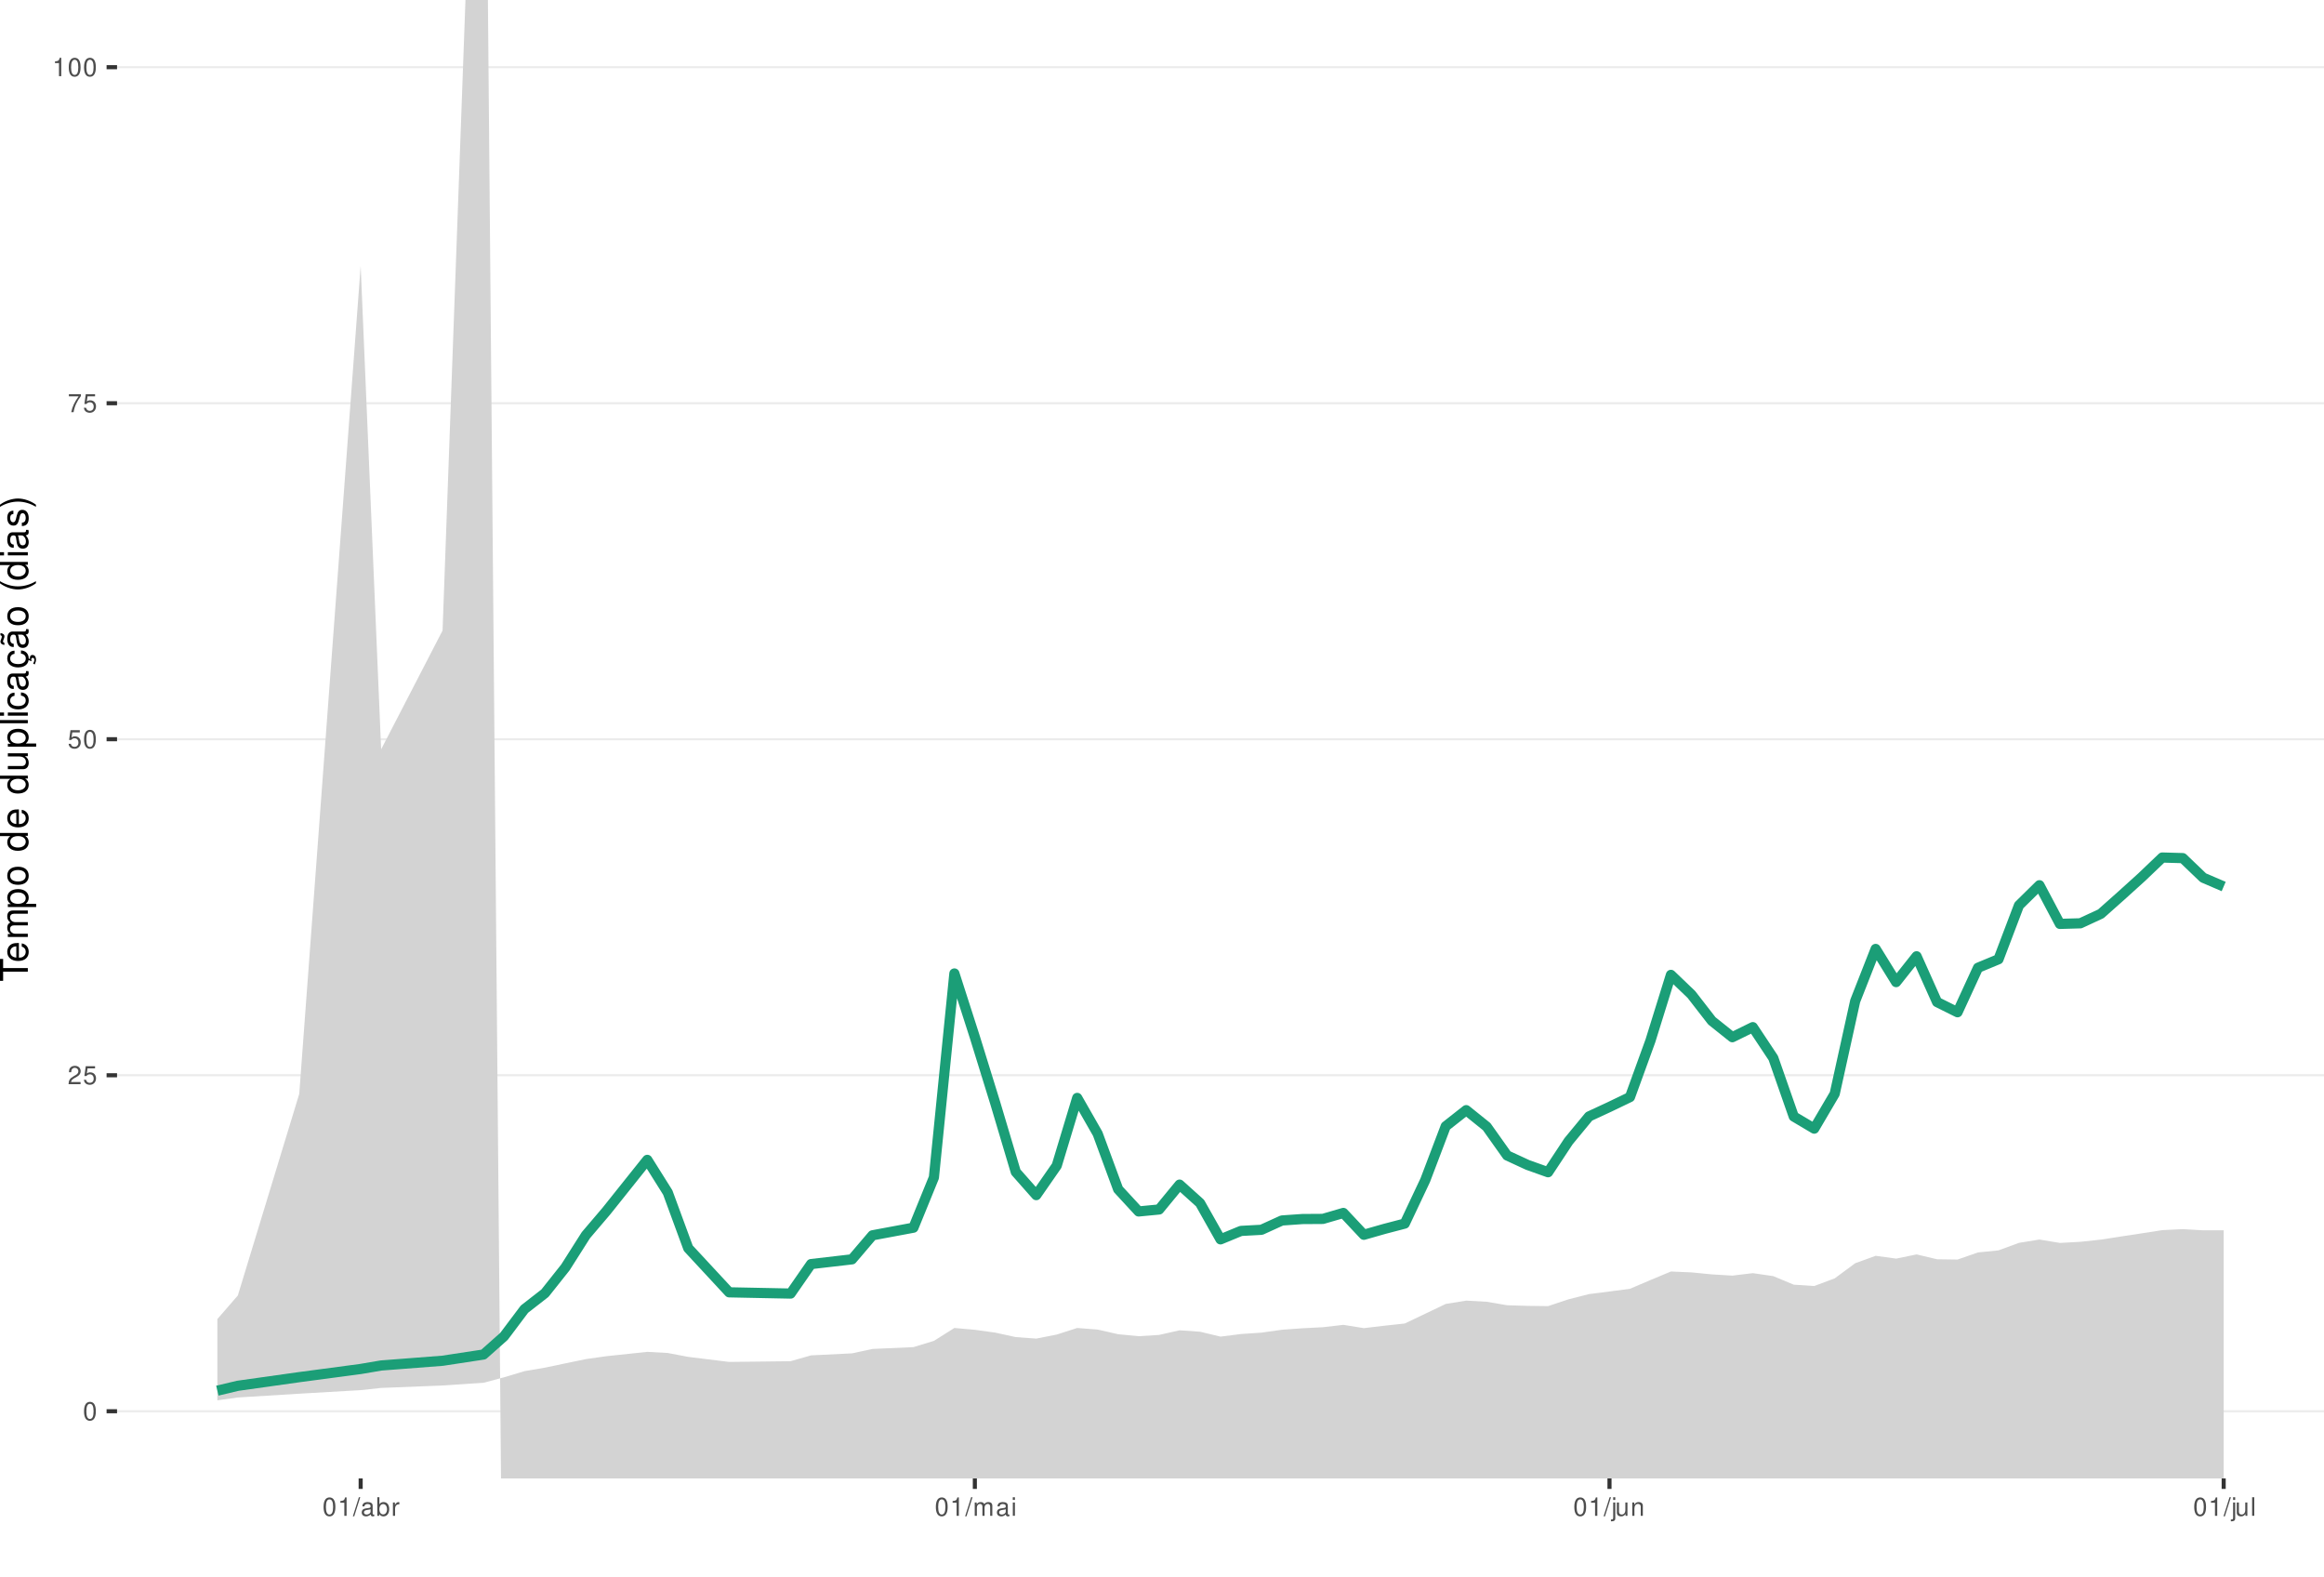
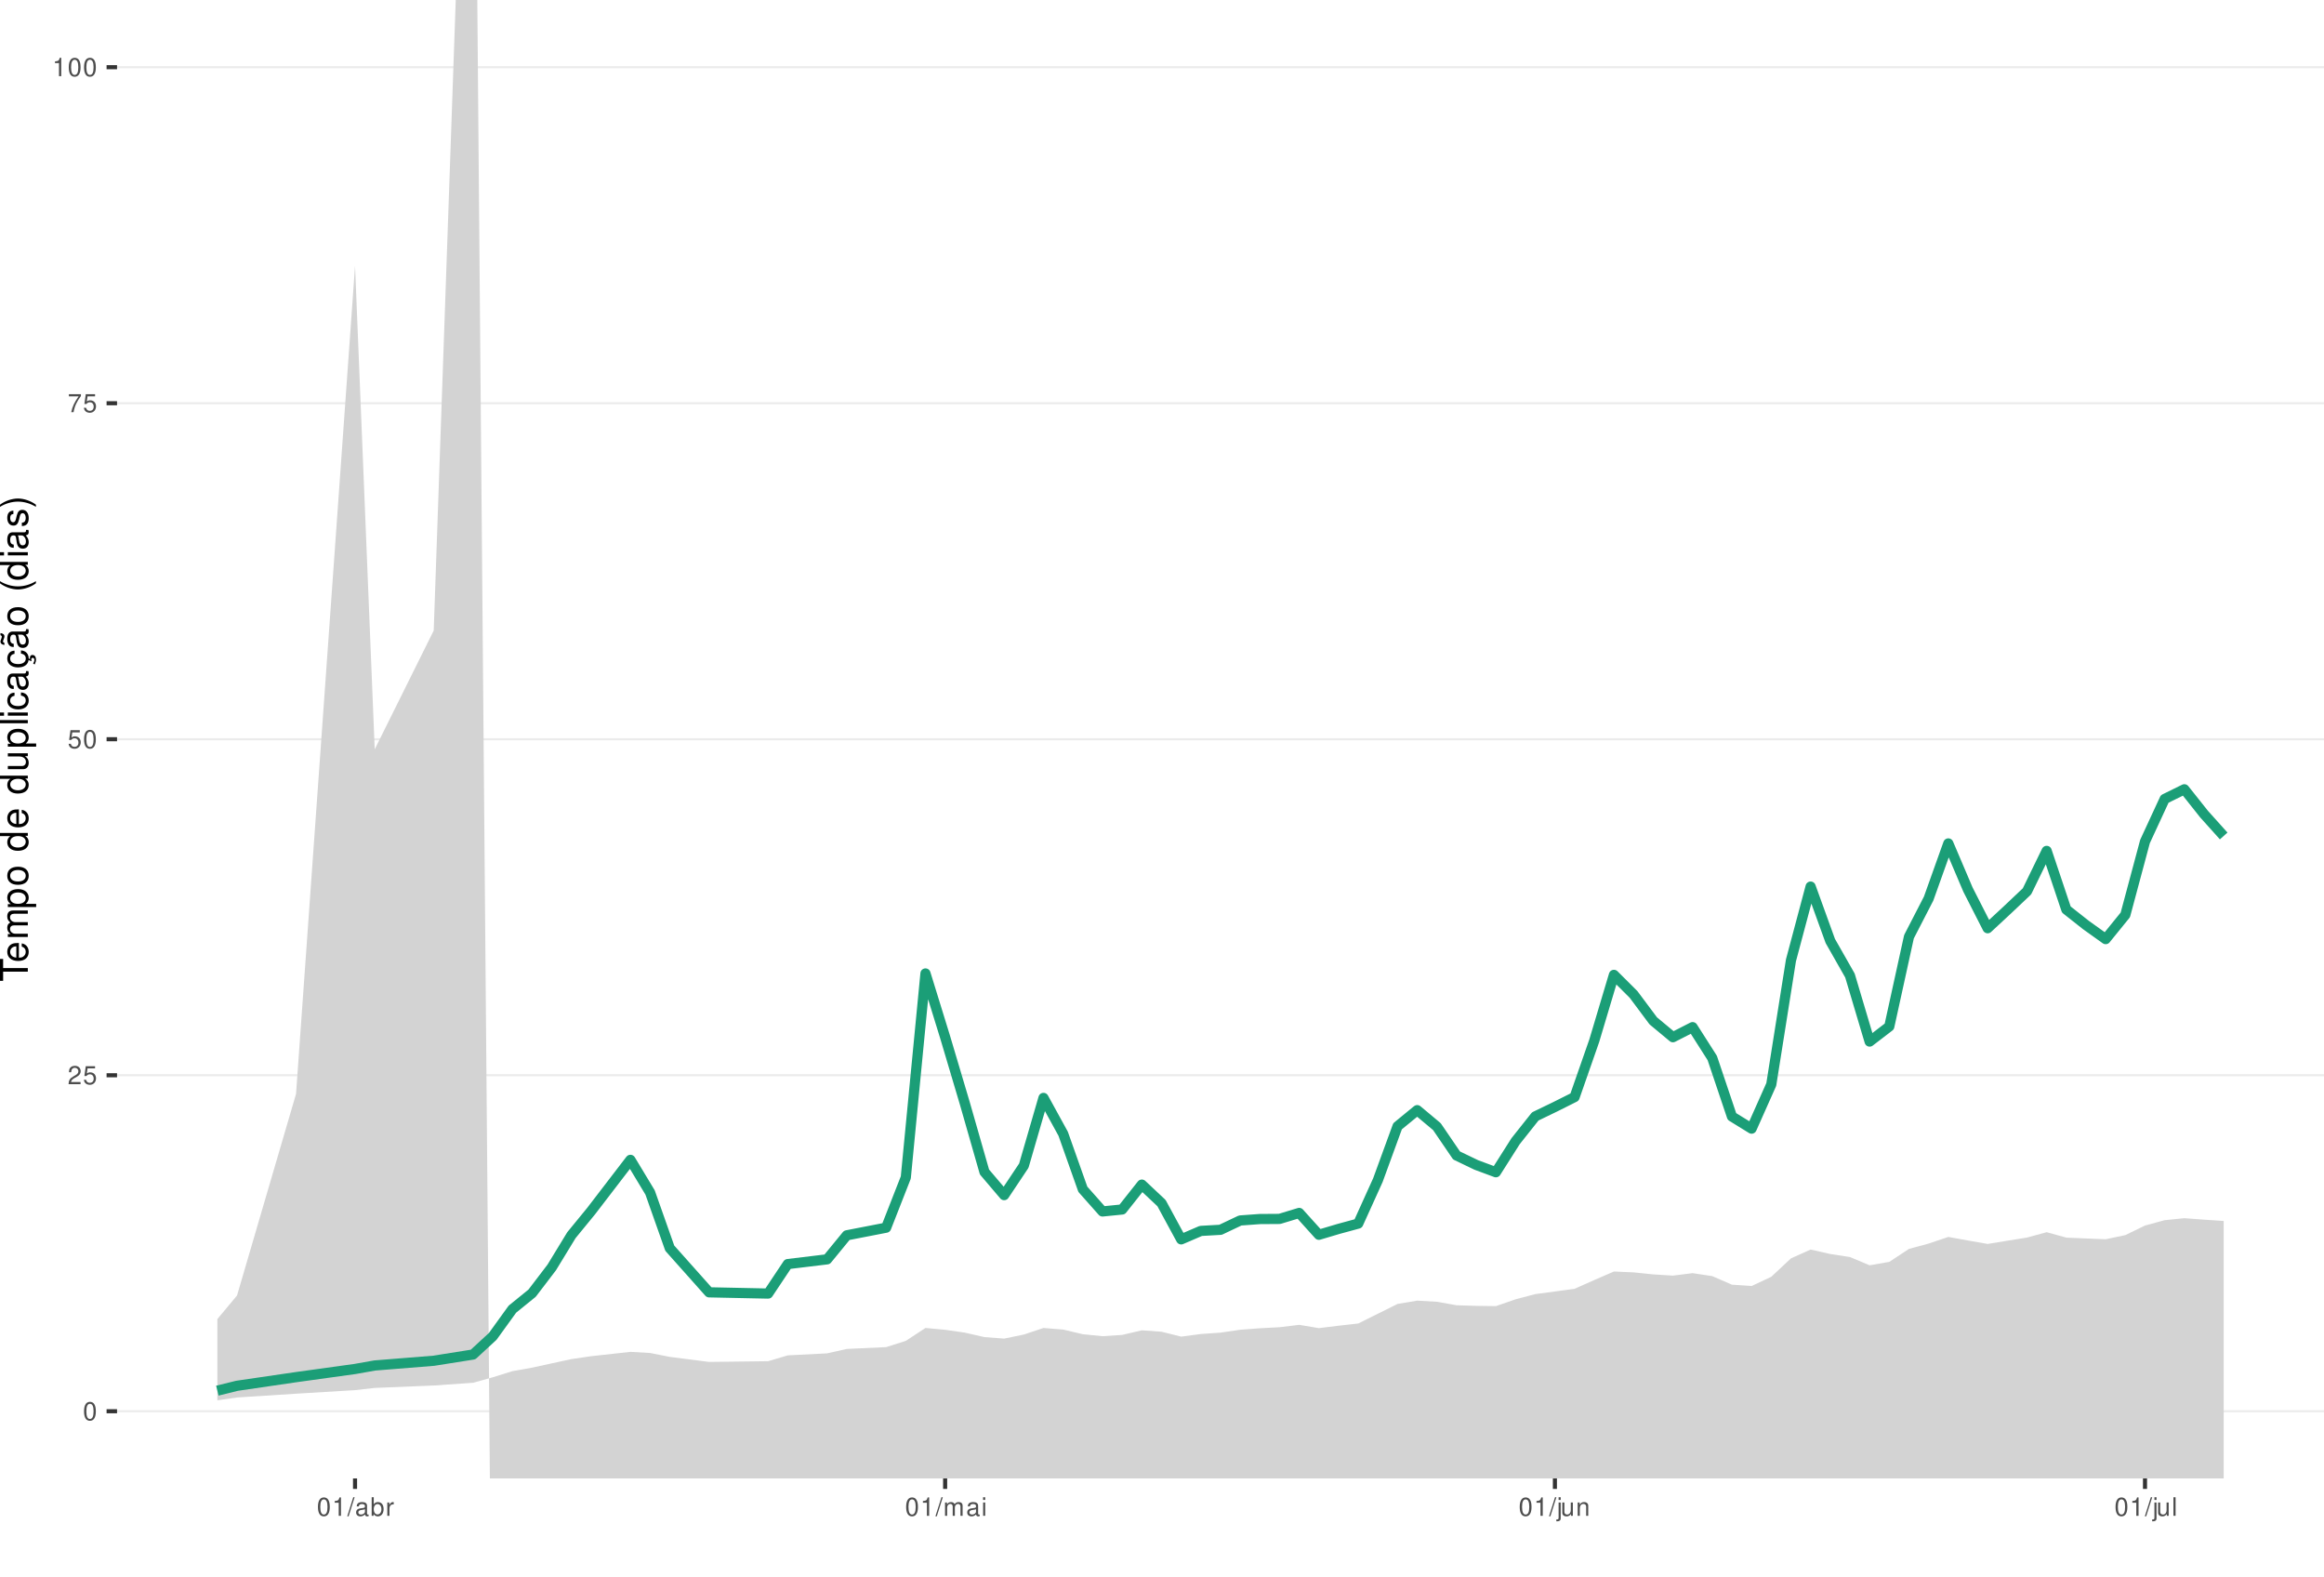
<svg xmlns="http://www.w3.org/2000/svg" xmlns:xlink="http://www.w3.org/1999/xlink" width="609pt" height="413pt" viewBox="0 0 609 413" version="1.1">
  <defs>
    <g>
      <symbol overflow="visible" id="glyph0-0">
        <path style="stroke:none;" d="" />
      </symbol>
      <symbol overflow="visible" id="glyph0-1">
        <path style="stroke:none;" d="M 1.828 -4.812 C 1.391 -4.812 0.984 -4.609 0.75 -4.281 C 0.438 -3.859 0.281 -3.219 0.281 -2.328 C 0.281 -0.703 0.812 0.156 1.828 0.156 C 2.828 0.156 3.375 -0.703 3.375 -2.297 C 3.375 -3.219 3.234 -3.844 2.922 -4.281 C 2.672 -4.625 2.281 -4.812 1.828 -4.812 Z M 1.828 -4.297 C 2.469 -4.297 2.781 -3.641 2.781 -2.344 C 2.781 -0.969 2.469 -0.328 1.812 -0.328 C 1.203 -0.328 0.891 -1 0.891 -2.328 C 0.891 -3.641 1.203 -4.297 1.828 -4.297 Z M 1.828 -4.297 " />
      </symbol>
      <symbol overflow="visible" id="glyph0-2">
        <path style="stroke:none;" d="M 3.375 -0.578 L 0.891 -0.578 C 0.938 -0.984 1.156 -1.234 1.734 -1.578 L 2.406 -1.953 C 3.062 -2.328 3.406 -2.812 3.406 -3.406 C 3.406 -3.812 3.234 -4.188 2.969 -4.438 C 2.688 -4.688 2.344 -4.812 1.891 -4.812 C 1.297 -4.812 0.844 -4.594 0.578 -4.188 C 0.422 -3.938 0.344 -3.641 0.328 -3.141 L 0.922 -3.141 C 0.938 -3.469 0.984 -3.672 1.062 -3.828 C 1.219 -4.125 1.516 -4.297 1.875 -4.297 C 2.406 -4.297 2.797 -3.906 2.797 -3.391 C 2.797 -3.016 2.578 -2.672 2.156 -2.438 L 1.547 -2.078 C 0.562 -1.516 0.281 -1.062 0.219 0 L 3.375 0 Z M 3.375 -0.578 " />
      </symbol>
      <symbol overflow="visible" id="glyph0-3">
        <path style="stroke:none;" d="M 3.172 -4.719 L 0.734 -4.719 L 0.375 -2.156 L 0.922 -2.156 C 1.188 -2.469 1.422 -2.594 1.797 -2.594 C 2.422 -2.594 2.812 -2.156 2.812 -1.453 C 2.812 -0.781 2.422 -0.359 1.781 -0.359 C 1.266 -0.359 0.953 -0.625 0.812 -1.156 L 0.234 -1.156 C 0.312 -0.766 0.375 -0.578 0.516 -0.406 C 0.781 -0.047 1.266 0.156 1.797 0.156 C 2.75 0.156 3.422 -0.547 3.422 -1.531 C 3.422 -2.469 2.797 -3.109 1.891 -3.109 C 1.562 -3.109 1.297 -3.016 1.016 -2.828 L 1.203 -4.141 L 3.172 -4.141 Z M 3.172 -4.719 " />
      </symbol>
      <symbol overflow="visible" id="glyph0-4">
        <path style="stroke:none;" d="M 3.469 -4.719 L 0.312 -4.719 L 0.312 -4.141 L 2.859 -4.141 C 1.734 -2.531 1.266 -1.547 0.922 0 L 1.547 0 C 1.797 -1.516 2.391 -2.812 3.469 -4.234 Z M 3.469 -4.719 " />
      </symbol>
      <symbol overflow="visible" id="glyph0-5">
        <path style="stroke:none;" d="M 1.719 -3.422 L 1.719 0 L 2.312 0 L 2.312 -4.812 L 1.922 -4.812 C 1.719 -4.078 1.578 -3.969 0.672 -3.859 L 0.672 -3.422 Z M 1.719 -3.422 " />
      </symbol>
      <symbol overflow="visible" id="glyph0-6">
        <path style="stroke:none;" d="M 1.531 -4.859 L -0.047 0.141 L 0.312 0.141 L 1.891 -4.859 Z M 1.531 -4.859 " />
      </symbol>
      <symbol overflow="visible" id="glyph0-7">
        <path style="stroke:none;" d="M 3.562 -0.328 C 3.5 -0.312 3.469 -0.312 3.438 -0.312 C 3.25 -0.312 3.141 -0.406 3.141 -0.578 L 3.141 -2.641 C 3.141 -3.25 2.688 -3.594 1.828 -3.594 C 1.312 -3.594 0.906 -3.438 0.672 -3.188 C 0.516 -3 0.453 -2.797 0.438 -2.453 L 0.984 -2.453 C 1.031 -2.875 1.297 -3.078 1.812 -3.078 C 2.312 -3.078 2.594 -2.891 2.594 -2.562 L 2.594 -2.406 C 2.578 -2.172 2.469 -2.078 2.016 -2.031 C 1.219 -1.922 1.109 -1.891 0.891 -1.812 C 0.484 -1.641 0.281 -1.328 0.281 -0.875 C 0.281 -0.25 0.719 0.156 1.422 0.156 C 1.859 0.156 2.219 0 2.609 -0.359 C 2.656 0 2.828 0.156 3.188 0.156 C 3.297 0.156 3.375 0.141 3.562 0.094 Z M 2.594 -1.094 C 2.594 -0.906 2.531 -0.797 2.375 -0.641 C 2.141 -0.438 1.875 -0.328 1.547 -0.328 C 1.109 -0.328 0.859 -0.547 0.859 -0.891 C 0.859 -1.266 1.094 -1.438 1.703 -1.531 C 2.297 -1.609 2.406 -1.641 2.594 -1.719 Z M 2.594 -1.094 " />
      </symbol>
      <symbol overflow="visible" id="glyph0-8">
        <path style="stroke:none;" d="M 0.359 -4.859 L 0.359 0 L 0.859 0 L 0.859 -0.453 C 1.125 -0.047 1.484 0.156 1.969 0.156 C 2.875 0.156 3.484 -0.594 3.484 -1.75 C 3.484 -2.891 2.922 -3.594 1.984 -3.594 C 1.516 -3.594 1.172 -3.406 0.906 -3.016 L 0.906 -4.859 Z M 1.891 -3.062 C 2.5 -3.062 2.906 -2.531 2.906 -1.703 C 2.906 -0.906 2.484 -0.359 1.891 -0.359 C 1.297 -0.359 0.906 -0.906 0.906 -1.719 C 0.906 -2.531 1.297 -3.062 1.891 -3.062 Z M 1.891 -3.062 " />
      </symbol>
      <symbol overflow="visible" id="glyph0-9">
        <path style="stroke:none;" d="M 0.453 -3.484 L 0.453 0 L 1.016 0 L 1.016 -1.812 C 1.031 -2.656 1.375 -3.016 2.141 -3 L 2.141 -3.562 C 2.047 -3.578 1.984 -3.594 1.922 -3.594 C 1.562 -3.594 1.297 -3.375 0.969 -2.859 L 0.969 -3.484 Z M 0.453 -3.484 " />
      </symbol>
      <symbol overflow="visible" id="glyph0-10">
        <path style="stroke:none;" d="M 0.469 -3.484 L 0.469 0 L 1.031 0 L 1.031 -2.188 C 1.031 -2.703 1.391 -3.109 1.844 -3.109 C 2.25 -3.109 2.484 -2.844 2.484 -2.406 L 2.484 0 L 3.047 0 L 3.047 -2.188 C 3.047 -2.703 3.422 -3.109 3.875 -3.109 C 4.266 -3.109 4.516 -2.844 4.516 -2.406 L 4.516 0 L 5.078 0 L 5.078 -2.609 C 5.078 -3.234 4.719 -3.594 4.062 -3.594 C 3.594 -3.594 3.312 -3.453 2.984 -3.062 C 2.781 -3.422 2.5 -3.594 2.047 -3.594 C 1.578 -3.594 1.266 -3.422 0.984 -3 L 0.984 -3.484 Z M 0.469 -3.484 " />
      </symbol>
      <symbol overflow="visible" id="glyph0-11">
        <path style="stroke:none;" d="M 1 -3.484 L 0.453 -3.484 L 0.453 0 L 1 0 Z M 1 -4.859 L 0.438 -4.859 L 0.438 -4.156 L 1 -4.156 Z M 1 -4.859 " />
      </symbol>
      <symbol overflow="visible" id="glyph0-12">
        <path style="stroke:none;" d="M 0.469 -3.484 L 0.469 0.5 C 0.469 0.859 0.359 0.969 0.016 0.969 C -0.031 0.969 -0.047 0.969 -0.125 0.953 L -0.125 1.438 C -0.047 1.438 -0.016 1.453 0.062 1.453 C 0.688 1.453 1.016 1.203 1.016 0.719 L 1.016 -3.484 Z M 1.016 -4.859 L 0.469 -4.859 L 0.469 -4.156 L 1.016 -4.156 Z M 1.016 -4.859 " />
      </symbol>
      <symbol overflow="visible" id="glyph0-13">
        <path style="stroke:none;" d="M 3.203 0 L 3.203 -3.484 L 2.656 -3.484 L 2.656 -1.516 C 2.656 -0.797 2.281 -0.328 1.703 -0.328 C 1.266 -0.328 0.984 -0.594 0.984 -1.016 L 0.984 -3.484 L 0.438 -3.484 L 0.438 -0.797 C 0.438 -0.219 0.859 0.156 1.547 0.156 C 2.062 0.156 2.391 -0.031 2.703 -0.484 L 2.703 0 Z M 3.203 0 " />
      </symbol>
      <symbol overflow="visible" id="glyph0-14">
        <path style="stroke:none;" d="M 0.469 -3.484 L 0.469 0 L 1.031 0 L 1.031 -1.922 C 1.031 -2.641 1.391 -3.109 1.969 -3.109 C 2.406 -3.109 2.688 -2.828 2.688 -2.422 L 2.688 0 L 3.234 0 L 3.234 -2.641 C 3.234 -3.219 2.812 -3.594 2.141 -3.594 C 1.625 -3.594 1.281 -3.391 0.984 -2.906 L 0.984 -3.484 Z M 0.469 -3.484 " />
      </symbol>
      <symbol overflow="visible" id="glyph0-15">
        <path style="stroke:none;" d="M 1.016 -4.859 L 0.453 -4.859 L 0.453 0 L 1.016 0 Z M 1.016 -4.859 " />
      </symbol>
      <symbol overflow="visible" id="glyph1-0">
        <path style="stroke:none;" d="" />
      </symbol>
      <symbol overflow="visible" id="glyph1-1">
        <path style="stroke:none;" d="M -6.469 -3.547 L -6.469 -5.938 L -7.297 -5.938 L -7.297 -0.203 L -6.469 -0.203 L -6.469 -2.609 L 0 -2.609 L 0 -3.547 Z M -6.469 -3.547 " />
      </symbol>
      <symbol overflow="visible" id="glyph1-2">
        <path style="stroke:none;" d="M -2.344 -5.125 C -3.141 -5.125 -3.625 -5.062 -4.016 -4.922 C -4.875 -4.578 -5.391 -3.781 -5.391 -2.797 C -5.391 -1.344 -4.281 -0.406 -2.547 -0.406 C -0.812 -0.406 0.234 -1.297 0.234 -2.781 C 0.234 -3.984 -0.453 -4.812 -1.594 -5.016 L -1.594 -4.188 C -0.906 -3.953 -0.547 -3.484 -0.547 -2.812 C -0.547 -2.281 -0.781 -1.828 -1.219 -1.547 C -1.516 -1.344 -1.812 -1.281 -2.344 -1.266 Z M -3.016 -1.297 C -3.984 -1.359 -4.625 -1.953 -4.625 -2.797 C -4.625 -3.641 -3.953 -4.234 -3.016 -4.234 Z M -3.016 -1.297 " />
      </symbol>
      <symbol overflow="visible" id="glyph1-3">
        <path style="stroke:none;" d="M -5.234 -0.703 L 0 -0.703 L 0 -1.547 L -3.297 -1.547 C -4.047 -1.547 -4.656 -2.094 -4.656 -2.766 C -4.656 -3.391 -4.281 -3.734 -3.609 -3.734 L 0 -3.734 L 0 -4.578 L -3.297 -4.578 C -4.047 -4.578 -4.656 -5.125 -4.656 -5.812 C -4.656 -6.422 -4.266 -6.781 -3.609 -6.781 L 0 -6.781 L 0 -7.625 L -3.938 -7.625 C -4.875 -7.625 -5.391 -7.078 -5.391 -6.094 C -5.391 -5.406 -5.188 -4.984 -4.594 -4.484 C -5.156 -4.188 -5.391 -3.766 -5.391 -3.078 C -5.391 -2.375 -5.125 -1.906 -4.5 -1.469 L -5.234 -1.469 Z M -5.234 -0.703 " />
      </symbol>
      <symbol overflow="visible" id="glyph1-4">
        <path style="stroke:none;" d="M 2.188 -0.547 L 2.188 -1.375 L -0.547 -1.375 C -0.016 -1.812 0.234 -2.312 0.234 -2.984 C 0.234 -4.344 -0.859 -5.234 -2.531 -5.234 C -4.297 -5.234 -5.391 -4.375 -5.391 -2.984 C -5.391 -2.266 -5.062 -1.703 -4.453 -1.312 L -5.234 -1.312 L -5.234 -0.547 Z M -4.609 -2.844 C -4.609 -3.766 -3.797 -4.359 -2.547 -4.359 C -1.359 -4.359 -0.547 -3.75 -0.547 -2.844 C -0.547 -1.953 -1.344 -1.375 -2.578 -1.375 C -3.812 -1.375 -4.609 -1.953 -4.609 -2.844 Z M -4.609 -2.844 " />
      </symbol>
      <symbol overflow="visible" id="glyph1-5">
        <path style="stroke:none;" d="M -5.391 -2.719 C -5.391 -1.234 -4.344 -0.359 -2.578 -0.359 C -0.812 -0.359 0.234 -1.234 0.234 -2.734 C 0.234 -4.203 -0.812 -5.094 -2.547 -5.094 C -4.359 -5.094 -5.391 -4.234 -5.391 -2.719 Z M -4.625 -2.734 C -4.625 -3.672 -3.844 -4.234 -2.547 -4.234 C -1.312 -4.234 -0.547 -3.656 -0.547 -2.734 C -0.547 -1.797 -1.312 -1.234 -2.578 -1.234 C -3.844 -1.234 -4.625 -1.797 -4.625 -2.734 Z M -4.625 -2.734 " />
      </symbol>
      <symbol overflow="visible" id="glyph1-6">
        <path style="stroke:none;" d="" />
      </symbol>
      <symbol overflow="visible" id="glyph1-7">
        <path style="stroke:none;" d="M -7.297 -4.953 L -7.297 -4.125 L -4.578 -4.125 C -5.109 -3.766 -5.391 -3.203 -5.391 -2.516 C -5.391 -1.156 -4.297 -0.266 -2.625 -0.266 C -0.859 -0.266 0.234 -1.125 0.234 -2.547 C 0.234 -3.266 -0.047 -3.766 -0.688 -4.203 L 0 -4.203 L 0 -4.953 Z M -4.609 -2.656 C -4.609 -3.547 -3.812 -4.125 -2.562 -4.125 C -1.344 -4.125 -0.547 -3.547 -0.547 -2.656 C -0.547 -1.734 -1.359 -1.125 -2.578 -1.125 C -3.797 -1.125 -4.609 -1.734 -4.609 -2.656 Z M -4.609 -2.656 " />
      </symbol>
      <symbol overflow="visible" id="glyph1-8">
        <path style="stroke:none;" d="M 0 -4.812 L -5.234 -4.812 L -5.234 -3.984 L -2.266 -3.984 C -1.203 -3.984 -0.5 -3.438 -0.5 -2.562 C -0.5 -1.906 -0.906 -1.484 -1.531 -1.484 L -5.234 -1.484 L -5.234 -0.656 L -1.203 -0.656 C -0.328 -0.656 0.234 -1.297 0.234 -2.312 C 0.234 -3.094 -0.047 -3.578 -0.734 -4.062 L 0 -4.062 Z M 0 -4.812 " />
      </symbol>
      <symbol overflow="visible" id="glyph1-9">
        <path style="stroke:none;" d="M -7.297 -1.516 L -7.297 -0.688 L 0 -0.688 L 0 -1.516 Z M -7.297 -1.516 " />
      </symbol>
      <symbol overflow="visible" id="glyph1-10">
        <path style="stroke:none;" d="M -5.234 -1.5 L -5.234 -0.672 L 0 -0.672 L 0 -1.5 Z M -7.297 -1.5 L -7.297 -0.656 L -6.234 -0.656 L -6.234 -1.5 Z M -7.297 -1.5 " />
      </symbol>
      <symbol overflow="visible" id="glyph1-11">
        <path style="stroke:none;" d="M -3.484 -4.703 C -3.984 -4.672 -4.312 -4.562 -4.609 -4.359 C -5.094 -4 -5.391 -3.375 -5.391 -2.641 C -5.391 -1.219 -4.266 -0.312 -2.531 -0.312 C -0.844 -0.312 0.234 -1.203 0.234 -2.625 C 0.234 -3.875 -0.516 -4.672 -1.797 -4.766 L -1.797 -3.938 C -0.953 -3.797 -0.547 -3.359 -0.547 -2.656 C -0.547 -1.734 -1.297 -1.188 -2.531 -1.188 C -3.844 -1.188 -4.625 -1.719 -4.625 -2.625 C -4.625 -3.328 -4.203 -3.766 -3.484 -3.875 Z M -3.484 -4.703 " />
      </symbol>
      <symbol overflow="visible" id="glyph1-12">
        <path style="stroke:none;" d="M -0.484 -5.344 C -0.469 -5.266 -0.469 -5.219 -0.469 -5.172 C -0.469 -4.875 -0.625 -4.719 -0.875 -4.719 L -3.953 -4.719 C -4.891 -4.719 -5.391 -4.047 -5.391 -2.75 C -5.391 -1.984 -5.172 -1.375 -4.781 -1.016 C -4.516 -0.766 -4.203 -0.672 -3.688 -0.656 L -3.688 -1.484 C -4.328 -1.562 -4.625 -1.938 -4.625 -2.719 C -4.625 -3.484 -4.344 -3.891 -3.844 -3.891 L -3.625 -3.891 C -3.266 -3.875 -3.125 -3.703 -3.047 -3.016 C -2.891 -1.844 -2.844 -1.656 -2.719 -1.344 C -2.453 -0.734 -2 -0.422 -1.312 -0.422 C -0.375 -0.422 0.234 -1.078 0.234 -2.141 C 0.234 -2.797 0 -3.328 -0.547 -3.922 C 0 -3.984 0.234 -4.234 0.234 -4.781 C 0.234 -4.953 0.203 -5.062 0.141 -5.344 Z M -1.656 -3.891 C -1.375 -3.891 -1.203 -3.812 -0.969 -3.562 C -0.656 -3.219 -0.5 -2.812 -0.5 -2.312 C -0.5 -1.672 -0.812 -1.297 -1.344 -1.297 C -1.891 -1.297 -2.172 -1.656 -2.297 -2.547 C -2.422 -3.438 -2.453 -3.609 -2.594 -3.891 Z M -1.656 -3.891 " />
      </symbol>
      <symbol overflow="visible" id="glyph1-13">
        <path style="stroke:none;" d="M 0.234 -2.641 C 0.234 -3.875 -0.547 -4.703 -1.797 -4.766 L -1.797 -3.938 C -0.953 -3.797 -0.531 -3.359 -0.531 -2.656 C -0.531 -1.734 -1.281 -1.188 -2.516 -1.188 C -3.844 -1.188 -4.625 -1.719 -4.625 -2.625 C -4.625 -3.328 -4.203 -3.766 -3.484 -3.875 L -3.484 -4.703 C -3.984 -4.672 -4.312 -4.562 -4.609 -4.359 C -5.094 -4 -5.391 -3.375 -5.391 -2.641 C -5.391 -1.219 -4.266 -0.312 -2.531 -0.312 C -1.469 -0.312 -0.625 -0.672 -0.156 -1.312 C 0.047 -1.594 0.125 -1.812 0.203 -2.25 L 0.922 -1.938 L 0.984 -2.062 C 0.938 -2.188 0.906 -2.25 0.906 -2.375 C 0.906 -2.656 1.047 -2.828 1.281 -2.828 C 1.547 -2.828 1.734 -2.594 1.734 -2.297 C 1.734 -2.031 1.672 -1.844 1.438 -1.406 L 1.406 -1.312 L 1.812 -1.094 C 2.078 -1.75 2.141 -1.953 2.141 -2.344 C 2.141 -3.109 1.781 -3.578 1.203 -3.578 C 0.781 -3.578 0.547 -3.297 0.547 -2.797 C 0.547 -2.703 0.547 -2.641 0.562 -2.516 Z M 0.234 -2.641 " />
      </symbol>
      <symbol overflow="visible" id="glyph1-14">
        <path style="stroke:none;" d="M -0.484 -5.344 C -0.469 -5.266 -0.469 -5.219 -0.469 -5.172 C -0.469 -4.875 -0.625 -4.719 -0.875 -4.719 L -3.953 -4.719 C -4.891 -4.719 -5.391 -4.047 -5.391 -2.75 C -5.391 -1.984 -5.172 -1.375 -4.781 -1.016 C -4.516 -0.766 -4.203 -0.672 -3.688 -0.656 L -3.688 -1.484 C -4.328 -1.562 -4.625 -1.938 -4.625 -2.719 C -4.625 -3.484 -4.344 -3.891 -3.844 -3.891 L -3.625 -3.891 C -3.266 -3.875 -3.125 -3.703 -3.047 -3.016 C -2.891 -1.844 -2.844 -1.656 -2.719 -1.344 C -2.453 -0.734 -2 -0.422 -1.312 -0.422 C -0.375 -0.422 0.234 -1.078 0.234 -2.141 C 0.234 -2.797 0 -3.328 -0.547 -3.922 C 0 -3.984 0.234 -4.234 0.234 -4.781 C 0.234 -4.953 0.203 -5.062 0.141 -5.344 Z M -1.656 -3.891 C -1.375 -3.891 -1.203 -3.812 -0.969 -3.562 C -0.656 -3.219 -0.5 -2.812 -0.5 -2.312 C -0.5 -1.672 -0.812 -1.297 -1.344 -1.297 C -1.891 -1.297 -2.172 -1.656 -2.297 -2.547 C -2.422 -3.438 -2.453 -3.609 -2.594 -3.891 Z M -7.172 -3.75 C -6.922 -3.672 -6.812 -3.547 -6.812 -3.375 C -6.812 -3.25 -6.875 -2.984 -6.984 -2.734 C -7.156 -2.312 -7.172 -2.25 -7.172 -2.047 C -7.172 -1.594 -6.797 -1.297 -6.141 -1.188 L -6.141 -1.766 C -6.375 -1.812 -6.5 -1.938 -6.5 -2.094 C -6.5 -2.203 -6.469 -2.344 -6.375 -2.578 C -6.156 -3.156 -6.125 -3.234 -6.125 -3.438 C -6.125 -3.922 -6.484 -4.219 -7.172 -4.312 Z M -7.172 -3.75 " />
      </symbol>
      <symbol overflow="visible" id="glyph1-15">
        <path style="stroke:none;" d="M -7.297 -2.359 C -5.984 -1.359 -4.156 -0.734 -2.594 -0.734 C -1.016 -0.734 0.812 -1.359 2.125 -2.359 L 2.125 -2.906 C 0.688 -2.031 -0.984 -1.547 -2.594 -1.547 C -4.188 -1.547 -5.875 -2.031 -7.297 -2.906 Z M -7.297 -2.359 " />
      </symbol>
      <symbol overflow="visible" id="glyph1-16">
        <path style="stroke:none;" d="M -3.781 -4.375 C -4.812 -4.375 -5.391 -3.688 -5.391 -2.484 C -5.391 -1.266 -4.766 -0.469 -3.797 -0.469 C -2.969 -0.469 -2.578 -0.891 -2.281 -2.125 L -2.094 -2.906 C -1.953 -3.484 -1.734 -3.719 -1.375 -3.719 C -0.875 -3.719 -0.547 -3.234 -0.547 -2.5 C -0.547 -2.047 -0.672 -1.672 -0.891 -1.453 C -1.047 -1.328 -1.188 -1.266 -1.562 -1.219 L -1.562 -0.344 C -0.344 -0.375 0.234 -1.062 0.234 -2.438 C 0.234 -3.75 -0.422 -4.594 -1.438 -4.594 C -2.203 -4.594 -2.641 -4.156 -2.891 -3.109 L -3.078 -2.312 C -3.234 -1.625 -3.453 -1.344 -3.828 -1.344 C -4.312 -1.344 -4.625 -1.766 -4.625 -2.453 C -4.625 -3.125 -4.328 -3.484 -3.781 -3.5 Z M -3.781 -4.375 " />
      </symbol>
      <symbol overflow="visible" id="glyph1-17">
        <path style="stroke:none;" d="M 2.125 -0.938 C 0.812 -1.938 -1.016 -2.562 -2.578 -2.562 C -4.156 -2.562 -5.984 -1.938 -7.297 -0.938 L -7.297 -0.375 C -5.859 -1.266 -4.188 -1.75 -2.578 -1.75 C -0.984 -1.75 0.703 -1.266 2.125 -0.375 Z M 2.125 -0.938 " />
      </symbol>
    </g>
    <clipPath id="clip1">
      <path d="M 30.672 0 L 609 0 L 609 387.328 L 30.672 387.328 Z M 30.672 0 " />
    </clipPath>
    <clipPath id="clip2">
      <path d="M 30.672 369 L 609 369 L 609 370 L 30.672 370 Z M 30.672 369 " />
    </clipPath>
    <clipPath id="clip3">
      <path d="M 30.672 281 L 609 281 L 609 282 L 30.672 282 Z M 30.672 281 " />
    </clipPath>
    <clipPath id="clip4">
      <path d="M 30.672 193 L 609 193 L 609 194 L 30.672 194 Z M 30.672 193 " />
    </clipPath>
    <clipPath id="clip5">
      <path d="M 30.672 105 L 609 105 L 609 106 L 30.672 106 Z M 30.672 105 " />
    </clipPath>
    <clipPath id="clip6">
      <path d="M 30.672 17 L 609 17 L 609 18 L 30.672 18 Z M 30.672 17 " />
    </clipPath>
    <clipPath id="clip7">
      <path d="M 56 0 L 583 0 L 583 387.328 L 56 387.328 Z M 56 0 " />
    </clipPath>
  </defs>
  <g id="surface16">
    <rect x="0" y="0" width="609" height="413" style="fill:rgb(100%,100%,100%);fill-opacity:1;stroke:none;" />
    <rect x="0" y="0" width="609" height="413" style="fill:rgb(100%,100%,100%);fill-opacity:1;stroke:none;" />
    <path style="fill:none;stroke-width:1.067;stroke-linecap:round;stroke-linejoin:round;stroke:rgb(100%,100%,100%);stroke-opacity:1;stroke-miterlimit:10;" d="M 0 413 L 609 413 L 609 0 L 0 0 Z M 0 413 " />
    <g clip-path="url(#clip1)" clip-rule="nonzero">
      <path style=" stroke:none;fill-rule:nonzero;fill:rgb(100%,100%,100%);fill-opacity:1;" d="M 30.672 387.328 L 609 387.328 L 609 0 L 30.672 0 Z M 30.672 387.328 " />
    </g>
    <g clip-path="url(#clip2)" clip-rule="nonzero">
      <path style="fill:none;stroke-width:0.533;stroke-linecap:butt;stroke-linejoin:round;stroke:rgb(92.157%,92.157%,92.157%);stroke-opacity:1;stroke-miterlimit:10;" d="M 30.672 369.723 L 609 369.723 " />
    </g>
    <g clip-path="url(#clip3)" clip-rule="nonzero">
      <path style="fill:none;stroke-width:0.533;stroke-linecap:butt;stroke-linejoin:round;stroke:rgb(92.157%,92.157%,92.157%);stroke-opacity:1;stroke-miterlimit:10;" d="M 30.672 281.695 L 609 281.695 " />
    </g>
    <g clip-path="url(#clip4)" clip-rule="nonzero">
      <path style="fill:none;stroke-width:0.533;stroke-linecap:butt;stroke-linejoin:round;stroke:rgb(92.157%,92.157%,92.157%);stroke-opacity:1;stroke-miterlimit:10;" d="M 30.672 193.664 L 609 193.664 " />
    </g>
    <g clip-path="url(#clip5)" clip-rule="nonzero">
      <path style="fill:none;stroke-width:0.533;stroke-linecap:butt;stroke-linejoin:round;stroke:rgb(92.157%,92.157%,92.157%);stroke-opacity:1;stroke-miterlimit:10;" d="M 30.672 105.637 L 609 105.637 " />
    </g>
    <g clip-path="url(#clip6)" clip-rule="nonzero">
      <path style="fill:none;stroke-width:0.533;stroke-linecap:butt;stroke-linejoin:round;stroke:rgb(92.157%,92.157%,92.157%);stroke-opacity:1;stroke-miterlimit:10;" d="M 30.672 17.605 L 609 17.605 " />
    </g>
    <g clip-path="url(#clip7)" clip-rule="nonzero">
-       <path style=" stroke:none;fill-rule:nonzero;fill:rgb(82.745%,82.745%,82.745%);fill-opacity:1;" d="M 56.957 345.574 L 62.324 339.398 L 78.418 286.578 L 94.512 69.641 L 99.879 196.305 L 115.973 165.188 L 121.973 0 L 127.855 0 L 131.516 413 L 143.941 413 L 148.16 407.844 L 153.527 403.559 L 158.891 402.035 L 169.621 399.387 L 174.984 402.621 L 180.352 412.93 L 180.371 413 L 246.305 413 L 250.094 405.016 L 255.457 407.621 L 260.824 411.969 L 261.434 413 L 582.711 413 L 582.711 322.316 L 577.348 322.32 L 571.984 322.012 L 566.617 322.273 L 561.254 323.109 L 555.887 323.922 L 550.523 324.754 L 545.16 325.332 L 539.793 325.625 L 534.43 324.738 L 529.062 325.605 L 523.699 327.574 L 518.336 328.113 L 512.969 329.98 L 507.605 329.906 L 502.238 328.633 L 496.875 329.734 L 491.512 328.996 L 486.145 330.945 L 480.781 334.91 L 475.414 336.91 L 470.051 336.562 L 464.688 334.324 L 459.32 333.543 L 453.957 334.191 L 448.59 333.867 L 443.227 333.34 L 437.863 333.113 L 432.496 335.352 L 427.133 337.637 L 421.766 338.344 L 416.402 339.031 L 411.039 340.395 L 405.672 342.18 L 400.309 342.113 L 394.941 341.953 L 389.578 341.039 L 384.215 340.742 L 378.848 341.609 L 373.484 344.172 L 368.117 346.734 L 362.754 347.316 L 357.391 347.949 L 352.023 347.086 L 346.66 347.707 L 341.297 347.984 L 335.93 348.371 L 330.566 349.125 L 325.199 349.488 L 319.836 350.172 L 314.473 348.887 L 309.105 348.516 L 303.742 349.727 L 298.375 350.062 L 293.012 349.543 L 287.648 348.324 L 282.281 347.906 L 276.918 349.629 L 271.551 350.688 L 266.188 350.301 L 260.824 349.125 L 255.457 348.383 L 250.094 347.906 L 244.727 351.285 L 239.363 352.922 L 228.633 353.398 L 223.27 354.555 L 212.539 355.082 L 207.176 356.609 L 191.078 356.801 L 180.352 355.48 L 174.984 354.457 L 169.621 354.164 L 158.891 355.301 L 153.527 356.062 L 148.16 357.176 L 142.797 358.301 L 137.43 359.219 L 132.066 360.828 L 126.703 362.262 L 115.973 362.977 L 99.879 363.613 L 94.512 364.191 L 78.418 365.125 L 62.324 366.117 L 56.957 366.855 Z M 56.957 345.574 " />
-     </g>
-     <path style="fill:none;stroke-width:2.667;stroke-linecap:butt;stroke-linejoin:round;stroke:rgb(10.588%,61.961%,46.667%);stroke-opacity:1;stroke-miterlimit:10;" d="M 56.957 364.328 L 62.324 363.051 L 78.418 360.789 L 94.512 358.648 L 99.879 357.734 L 115.973 356.492 L 126.703 354.859 L 132.066 350.105 L 137.43 342.973 L 142.797 338.797 L 148.16 332.043 L 153.527 323.594 L 158.891 317.297 L 169.621 303.863 L 174.984 312.41 L 180.352 327 L 191.078 338.566 L 207.176 338.891 L 212.539 331.164 L 223.27 329.922 L 228.633 323.629 L 239.363 321.629 L 244.727 308.477 L 250.094 255.031 L 255.457 271.715 L 260.824 289.051 L 266.188 307.039 L 271.551 313.102 L 276.918 305.375 L 282.281 287.633 L 287.648 297.027 L 293.012 311.566 L 298.375 317.379 L 303.742 316.863 L 309.105 310.348 L 314.473 315.188 L 319.836 324.688 L 325.199 322.477 L 330.566 322.184 L 335.93 319.742 L 341.297 319.367 L 346.66 319.332 L 352.023 317.77 L 357.391 323.488 L 362.754 321.957 L 368.117 320.555 L 373.484 309.18 L 378.848 295.062 L 384.215 290.84 L 389.578 295.156 L 394.941 302.711 L 400.309 305.191 L 405.672 307.105 L 411.039 298.98 L 416.402 292.484 L 421.766 289.996 L 427.133 287.414 L 432.496 272.652 L 437.863 255.398 L 443.227 260.539 L 448.59 267.445 L 453.957 271.73 L 459.32 269.094 L 464.688 277.18 L 470.051 292.504 L 475.414 295.68 L 480.781 286.555 L 486.145 262.266 L 491.512 248.605 L 496.875 257.293 L 502.238 250.527 L 507.605 262.523 L 512.969 265.191 L 518.336 253.535 L 523.699 251.309 L 529.062 237.195 L 534.43 231.914 L 539.793 242.043 L 545.16 241.887 L 550.523 239.402 L 555.887 234.633 L 561.254 229.777 L 566.617 224.656 L 571.984 224.809 L 577.348 229.949 L 582.711 232.25 " />
+       <path style=" stroke:none;fill-rule:nonzero;fill:rgb(82.745%,82.745%,82.745%);fill-opacity:1;" d="M 56.957 345.574 L 62.113 339.398 L 77.578 286.578 L 93.039 69.641 L 98.195 196.305 L 113.656 165.188 L 119.426 0 L 125.074 0 L 128.59 413 L 140.531 413 L 144.586 407.844 L 149.738 403.559 L 154.895 402.035 L 165.203 399.387 L 170.355 402.621 L 175.512 412.93 L 175.531 413 L 238.879 413 L 242.52 405.016 L 247.672 407.621 L 252.828 411.969 L 253.414 413 L 582.711 413 L 582.711 319.871 L 577.559 319.527 L 572.402 319.145 L 567.25 319.664 L 562.094 321.066 L 556.941 323.574 L 551.785 324.664 L 546.633 324.457 L 541.477 324.238 L 536.324 322.812 L 531.168 324.223 L 526.012 325.047 L 520.859 325.891 L 515.703 324.988 L 510.551 324.055 L 505.395 325.793 L 500.242 327.188 L 495.086 330.586 L 489.934 331.484 L 484.777 329.32 L 479.625 328.527 L 474.469 327.355 L 469.316 329.672 L 464.16 334.496 L 459.004 336.91 L 453.852 336.562 L 448.695 334.324 L 443.543 333.543 L 438.387 334.191 L 433.234 333.867 L 428.078 333.34 L 422.926 333.113 L 417.77 335.352 L 412.617 337.637 L 407.461 338.344 L 402.309 339.031 L 397.152 340.395 L 391.996 342.18 L 386.844 342.113 L 381.688 341.953 L 376.535 341.039 L 371.379 340.742 L 366.227 341.609 L 361.07 344.172 L 355.918 346.734 L 350.762 347.316 L 345.609 347.949 L 340.453 347.086 L 335.301 347.707 L 330.145 347.984 L 324.988 348.371 L 319.836 349.125 L 314.68 349.488 L 309.527 350.172 L 304.371 348.887 L 299.219 348.516 L 294.062 349.727 L 288.91 350.062 L 283.754 349.543 L 278.602 348.324 L 273.445 347.906 L 268.293 349.629 L 263.137 350.688 L 257.98 350.301 L 252.828 349.125 L 247.672 348.383 L 242.52 347.906 L 237.363 351.285 L 232.211 352.922 L 221.902 353.398 L 216.746 354.555 L 206.438 355.082 L 201.285 356.609 L 185.82 356.801 L 175.512 355.48 L 170.355 354.457 L 165.203 354.164 L 154.895 355.301 L 149.738 356.062 L 144.586 357.176 L 139.43 358.301 L 134.277 359.219 L 129.121 360.828 L 123.965 362.262 L 113.656 362.977 L 98.195 363.613 L 93.039 364.191 L 77.578 365.125 L 62.113 366.117 L 56.957 366.855 Z M 56.957 345.574 " />
+     </g>
+     <path style="fill:none;stroke-width:2.667;stroke-linecap:butt;stroke-linejoin:round;stroke:rgb(10.588%,61.961%,46.667%);stroke-opacity:1;stroke-miterlimit:10;" d="M 56.957 364.328 L 62.113 363.051 L 77.578 360.789 L 93.039 358.648 L 98.195 357.734 L 113.656 356.492 L 123.965 354.859 L 129.121 350.105 L 134.277 342.973 L 139.43 338.797 L 144.586 332.043 L 149.738 323.594 L 154.895 317.297 L 165.203 303.863 L 170.355 312.41 L 175.512 327 L 185.82 338.566 L 201.285 338.891 L 206.438 331.164 L 216.746 329.922 L 221.902 323.629 L 232.211 321.629 L 237.363 308.477 L 242.52 255.031 L 247.672 271.715 L 252.828 289.051 L 257.98 307.039 L 263.137 313.102 L 268.293 305.375 L 273.445 287.633 L 278.602 297.027 L 283.754 311.566 L 288.91 317.379 L 294.062 316.863 L 299.219 310.348 L 304.371 315.188 L 309.527 324.688 L 314.68 322.477 L 319.836 322.184 L 324.988 319.742 L 330.145 319.367 L 335.301 319.332 L 340.453 317.77 L 345.609 323.488 L 350.762 321.957 L 355.918 320.555 L 361.07 309.18 L 366.227 295.062 L 371.379 290.84 L 376.535 295.156 L 381.688 302.711 L 386.844 305.191 L 391.996 307.105 L 397.152 298.98 L 402.309 292.484 L 407.461 289.996 L 412.617 287.414 L 417.77 272.652 L 422.926 255.398 L 428.078 260.539 L 433.234 267.445 L 438.387 271.73 L 443.543 269.094 L 448.695 277.18 L 453.852 292.504 L 459.004 295.68 L 464.16 284.105 L 469.316 251.594 L 474.469 232.27 L 479.625 246.516 L 484.777 255.574 L 489.934 272.871 L 495.086 268.918 L 500.242 245.406 L 505.395 235.406 L 510.551 220.965 L 515.703 233.062 L 520.859 243.176 L 526.012 238.391 L 531.168 233.516 L 536.324 222.918 L 541.477 238.281 L 546.633 242.348 L 551.785 246.031 L 556.941 239.676 L 562.094 220.457 L 567.25 209.312 L 572.402 206.777 L 577.559 213.27 L 582.711 219.008 " />
    <g style="fill:rgb(30.196%,30.196%,30.196%);fill-opacity:1;">
      <use xlink:href="#glyph0-1" x="21.738" y="372.07" />
    </g>
    <g style="fill:rgb(30.196%,30.196%,30.196%);fill-opacity:1;">
      <use xlink:href="#glyph0-2" x="17.738" y="284.043" />
      <use xlink:href="#glyph0-3" x="21.738" y="284.043" />
    </g>
    <g style="fill:rgb(30.196%,30.196%,30.196%);fill-opacity:1;">
      <use xlink:href="#glyph0-3" x="17.738" y="196.012" />
      <use xlink:href="#glyph0-1" x="21.738" y="196.012" />
    </g>
    <g style="fill:rgb(30.196%,30.196%,30.196%);fill-opacity:1;">
      <use xlink:href="#glyph0-4" x="17.738" y="107.984" />
      <use xlink:href="#glyph0-3" x="21.738" y="107.984" />
    </g>
    <g style="fill:rgb(30.196%,30.196%,30.196%);fill-opacity:1;">
      <use xlink:href="#glyph0-5" x="13.738" y="19.953" />
      <use xlink:href="#glyph0-1" x="17.738" y="19.953" />
      <use xlink:href="#glyph0-1" x="21.738" y="19.953" />
    </g>
    <path style="fill:none;stroke-width:1.067;stroke-linecap:butt;stroke-linejoin:round;stroke:rgb(20%,20%,20%);stroke-opacity:1;stroke-miterlimit:10;" d="M 27.93 369.723 L 30.672 369.723 " />
    <path style="fill:none;stroke-width:1.067;stroke-linecap:butt;stroke-linejoin:round;stroke:rgb(20%,20%,20%);stroke-opacity:1;stroke-miterlimit:10;" d="M 27.93 281.695 L 30.672 281.695 " />
    <path style="fill:none;stroke-width:1.067;stroke-linecap:butt;stroke-linejoin:round;stroke:rgb(20%,20%,20%);stroke-opacity:1;stroke-miterlimit:10;" d="M 27.93 193.664 L 30.672 193.664 " />
    <path style="fill:none;stroke-width:1.067;stroke-linecap:butt;stroke-linejoin:round;stroke:rgb(20%,20%,20%);stroke-opacity:1;stroke-miterlimit:10;" d="M 27.93 105.637 L 30.672 105.637 " />
    <path style="fill:none;stroke-width:1.067;stroke-linecap:butt;stroke-linejoin:round;stroke:rgb(20%,20%,20%);stroke-opacity:1;stroke-miterlimit:10;" d="M 27.93 17.605 L 30.672 17.605 " />
-     <path style="fill:none;stroke-width:1.067;stroke-linecap:butt;stroke-linejoin:round;stroke:rgb(20%,20%,20%);stroke-opacity:1;stroke-miterlimit:10;" d="M 94.512 390.07 L 94.512 387.328 " />
-     <path style="fill:none;stroke-width:1.067;stroke-linecap:butt;stroke-linejoin:round;stroke:rgb(20%,20%,20%);stroke-opacity:1;stroke-miterlimit:10;" d="M 255.457 390.07 L 255.457 387.328 " />
-     <path style="fill:none;stroke-width:1.067;stroke-linecap:butt;stroke-linejoin:round;stroke:rgb(20%,20%,20%);stroke-opacity:1;stroke-miterlimit:10;" d="M 421.766 390.07 L 421.766 387.328 " />
-     <path style="fill:none;stroke-width:1.067;stroke-linecap:butt;stroke-linejoin:round;stroke:rgb(20%,20%,20%);stroke-opacity:1;stroke-miterlimit:10;" d="M 582.711 390.07 L 582.711 387.328 " />
-     <g style="fill:rgb(30.196%,30.196%,30.196%);fill-opacity:1;">
-       <use xlink:href="#glyph0-1" x="84.512" y="397.109" />
-       <use xlink:href="#glyph0-5" x="88.512" y="397.109" />
-       <use xlink:href="#glyph0-6" x="92.512" y="397.109" />
-       <use xlink:href="#glyph0-7" x="94.512" y="397.109" />
-       <use xlink:href="#glyph0-8" x="98.512" y="397.109" />
-       <use xlink:href="#glyph0-9" x="102.512" y="397.109" />
-     </g>
-     <g style="fill:rgb(30.196%,30.196%,30.196%);fill-opacity:1;">
-       <use xlink:href="#glyph0-1" x="244.957" y="397.109" />
-       <use xlink:href="#glyph0-5" x="248.957" y="397.109" />
-       <use xlink:href="#glyph0-6" x="252.957" y="397.109" />
-       <use xlink:href="#glyph0-10" x="254.957" y="397.109" />
-       <use xlink:href="#glyph0-7" x="260.957" y="397.109" />
-       <use xlink:href="#glyph0-11" x="264.957" y="397.109" />
-     </g>
-     <g style="fill:rgb(30.196%,30.196%,30.196%);fill-opacity:1;">
-       <use xlink:href="#glyph0-1" x="412.266" y="397.109" />
-       <use xlink:href="#glyph0-5" x="416.266" y="397.109" />
-       <use xlink:href="#glyph0-6" x="420.266" y="397.109" />
-       <use xlink:href="#glyph0-12" x="422.266" y="397.109" />
-       <use xlink:href="#glyph0-13" x="423.266" y="397.109" />
-       <use xlink:href="#glyph0-14" x="427.266" y="397.109" />
-     </g>
-     <g style="fill:rgb(30.196%,30.196%,30.196%);fill-opacity:1;">
-       <use xlink:href="#glyph0-1" x="574.711" y="397.109" />
-       <use xlink:href="#glyph0-5" x="578.711" y="397.109" />
-       <use xlink:href="#glyph0-6" x="582.711" y="397.109" />
-       <use xlink:href="#glyph0-12" x="584.711" y="397.109" />
-       <use xlink:href="#glyph0-13" x="585.711" y="397.109" />
-       <use xlink:href="#glyph0-15" x="589.711" y="397.109" />
+     <path style="fill:none;stroke-width:1.067;stroke-linecap:butt;stroke-linejoin:round;stroke:rgb(20%,20%,20%);stroke-opacity:1;stroke-miterlimit:10;" d="M 93.039 390.07 L 93.039 387.328 " />
+     <path style="fill:none;stroke-width:1.067;stroke-linecap:butt;stroke-linejoin:round;stroke:rgb(20%,20%,20%);stroke-opacity:1;stroke-miterlimit:10;" d="M 247.672 390.07 L 247.672 387.328 " />
+     <path style="fill:none;stroke-width:1.067;stroke-linecap:butt;stroke-linejoin:round;stroke:rgb(20%,20%,20%);stroke-opacity:1;stroke-miterlimit:10;" d="M 407.461 390.07 L 407.461 387.328 " />
+     <path style="fill:none;stroke-width:1.067;stroke-linecap:butt;stroke-linejoin:round;stroke:rgb(20%,20%,20%);stroke-opacity:1;stroke-miterlimit:10;" d="M 562.094 390.07 L 562.094 387.328 " />
+     <g style="fill:rgb(30.196%,30.196%,30.196%);fill-opacity:1;">
+       <use xlink:href="#glyph0-1" x="83.039" y="397.109" />
+       <use xlink:href="#glyph0-5" x="87.039" y="397.109" />
+       <use xlink:href="#glyph0-6" x="91.039" y="397.109" />
+       <use xlink:href="#glyph0-7" x="93.039" y="397.109" />
+       <use xlink:href="#glyph0-8" x="97.039" y="397.109" />
+       <use xlink:href="#glyph0-9" x="101.039" y="397.109" />
+     </g>
+     <g style="fill:rgb(30.196%,30.196%,30.196%);fill-opacity:1;">
+       <use xlink:href="#glyph0-1" x="237.172" y="397.109" />
+       <use xlink:href="#glyph0-5" x="241.172" y="397.109" />
+       <use xlink:href="#glyph0-6" x="245.172" y="397.109" />
+       <use xlink:href="#glyph0-10" x="247.172" y="397.109" />
+       <use xlink:href="#glyph0-7" x="253.172" y="397.109" />
+       <use xlink:href="#glyph0-11" x="257.172" y="397.109" />
+     </g>
+     <g style="fill:rgb(30.196%,30.196%,30.196%);fill-opacity:1;">
+       <use xlink:href="#glyph0-1" x="397.961" y="397.109" />
+       <use xlink:href="#glyph0-5" x="401.961" y="397.109" />
+       <use xlink:href="#glyph0-6" x="405.961" y="397.109" />
+       <use xlink:href="#glyph0-12" x="407.961" y="397.109" />
+       <use xlink:href="#glyph0-13" x="408.961" y="397.109" />
+       <use xlink:href="#glyph0-14" x="412.961" y="397.109" />
+     </g>
+     <g style="fill:rgb(30.196%,30.196%,30.196%);fill-opacity:1;">
+       <use xlink:href="#glyph0-1" x="554.094" y="397.109" />
+       <use xlink:href="#glyph0-5" x="558.094" y="397.109" />
+       <use xlink:href="#glyph0-6" x="562.094" y="397.109" />
+       <use xlink:href="#glyph0-12" x="564.094" y="397.109" />
+       <use xlink:href="#glyph0-13" x="565.094" y="397.109" />
+       <use xlink:href="#glyph0-15" x="569.094" y="397.109" />
    </g>
    <g style="fill:rgb(0%,0%,0%);fill-opacity:1;">
      <use xlink:href="#glyph1-1" x="7.29" y="257.164" />
      <use xlink:href="#glyph1-2" x="7.29" y="252.164" />
      <use xlink:href="#glyph1-3" x="7.29" y="246.164" />
      <use xlink:href="#glyph1-4" x="7.29" y="238.164" />
      <use xlink:href="#glyph1-5" x="7.29" y="232.164" />
      <use xlink:href="#glyph1-6" x="7.29" y="226.164" />
      <use xlink:href="#glyph1-7" x="7.29" y="223.164" />
      <use xlink:href="#glyph1-2" x="7.29" y="217.164" />
      <use xlink:href="#glyph1-6" x="7.29" y="211.164" />
      <use xlink:href="#glyph1-7" x="7.29" y="208.164" />
      <use xlink:href="#glyph1-8" x="7.29" y="202.164" />
      <use xlink:href="#glyph1-4" x="7.29" y="196.164" />
      <use xlink:href="#glyph1-9" x="7.29" y="190.164" />
      <use xlink:href="#glyph1-10" x="7.29" y="188.164" />
      <use xlink:href="#glyph1-11" x="7.29" y="186.164" />
      <use xlink:href="#glyph1-12" x="7.29" y="181.164" />
      <use xlink:href="#glyph1-13" x="7.29" y="175.164" />
      <use xlink:href="#glyph1-14" x="7.29" y="170.164" />
      <use xlink:href="#glyph1-5" x="7.29" y="164.164" />
      <use xlink:href="#glyph1-6" x="7.29" y="158.164" />
      <use xlink:href="#glyph1-15" x="7.29" y="155.164" />
      <use xlink:href="#glyph1-7" x="7.29" y="152.164" />
      <use xlink:href="#glyph1-10" x="7.29" y="146.164" />
      <use xlink:href="#glyph1-12" x="7.29" y="144.164" />
      <use xlink:href="#glyph1-16" x="7.29" y="138.164" />
      <use xlink:href="#glyph1-17" x="7.29" y="133.164" />
    </g>
  </g>
</svg>
